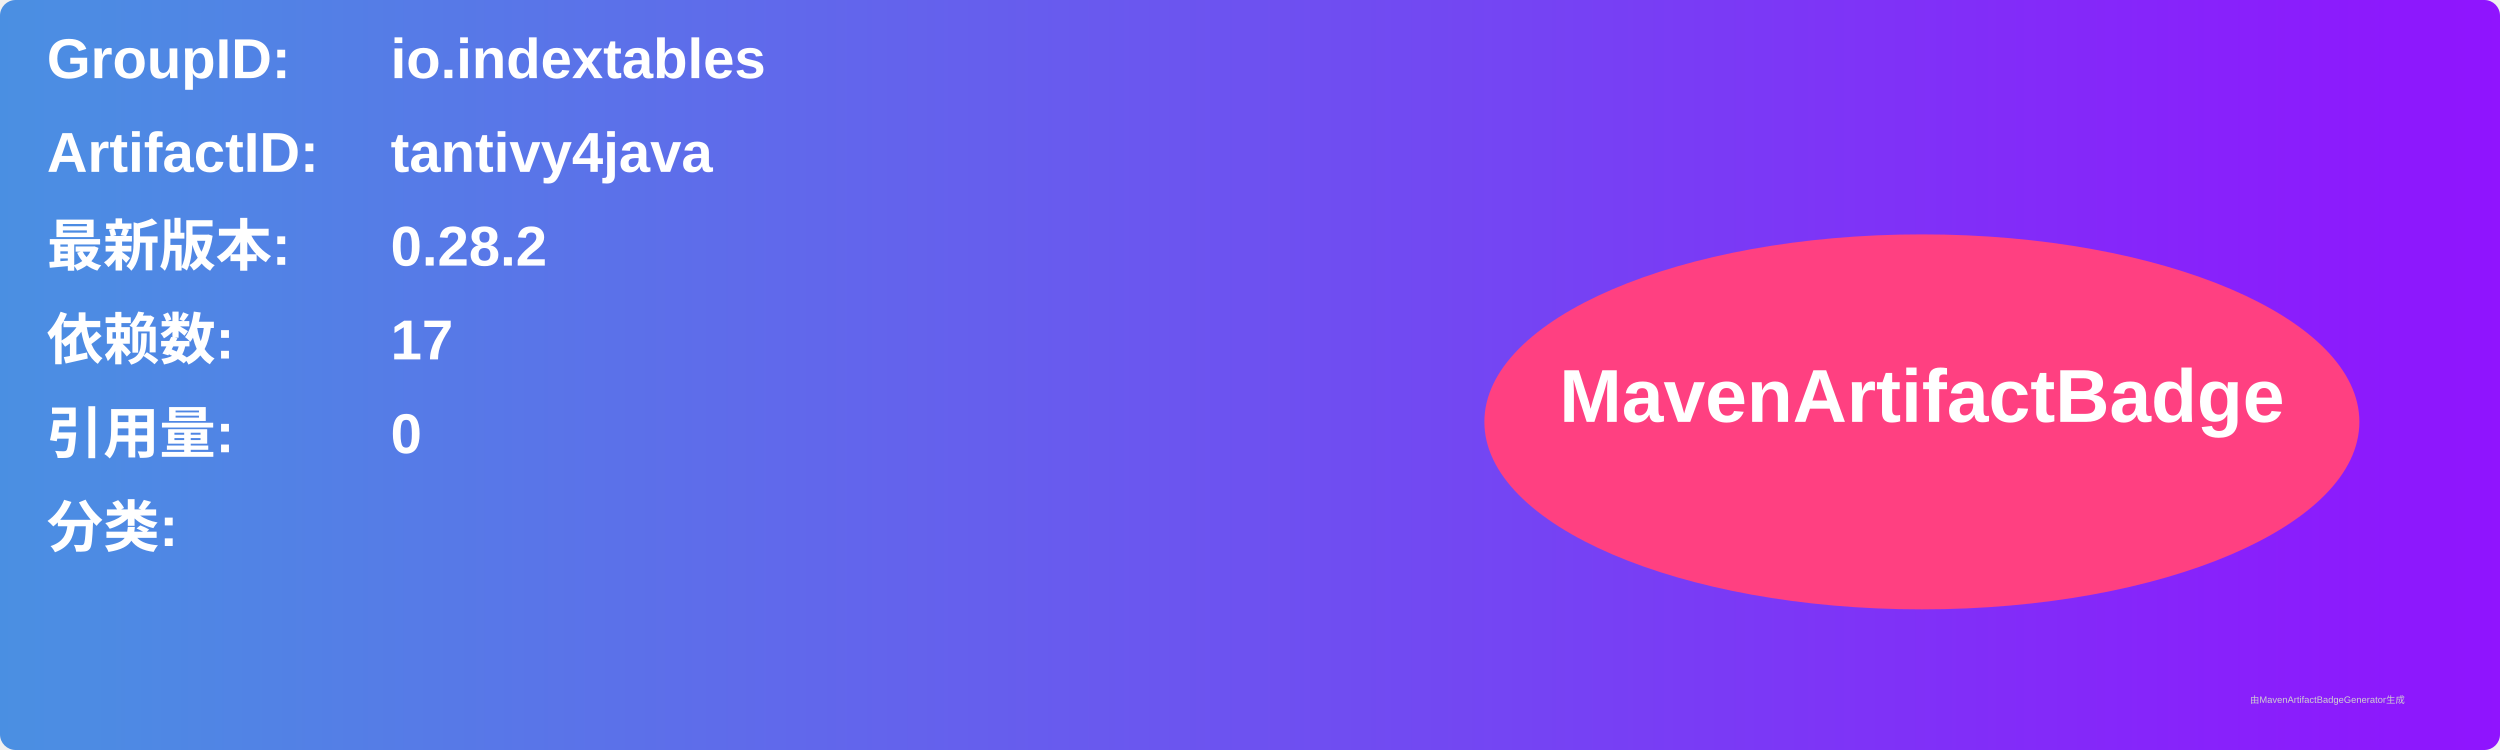
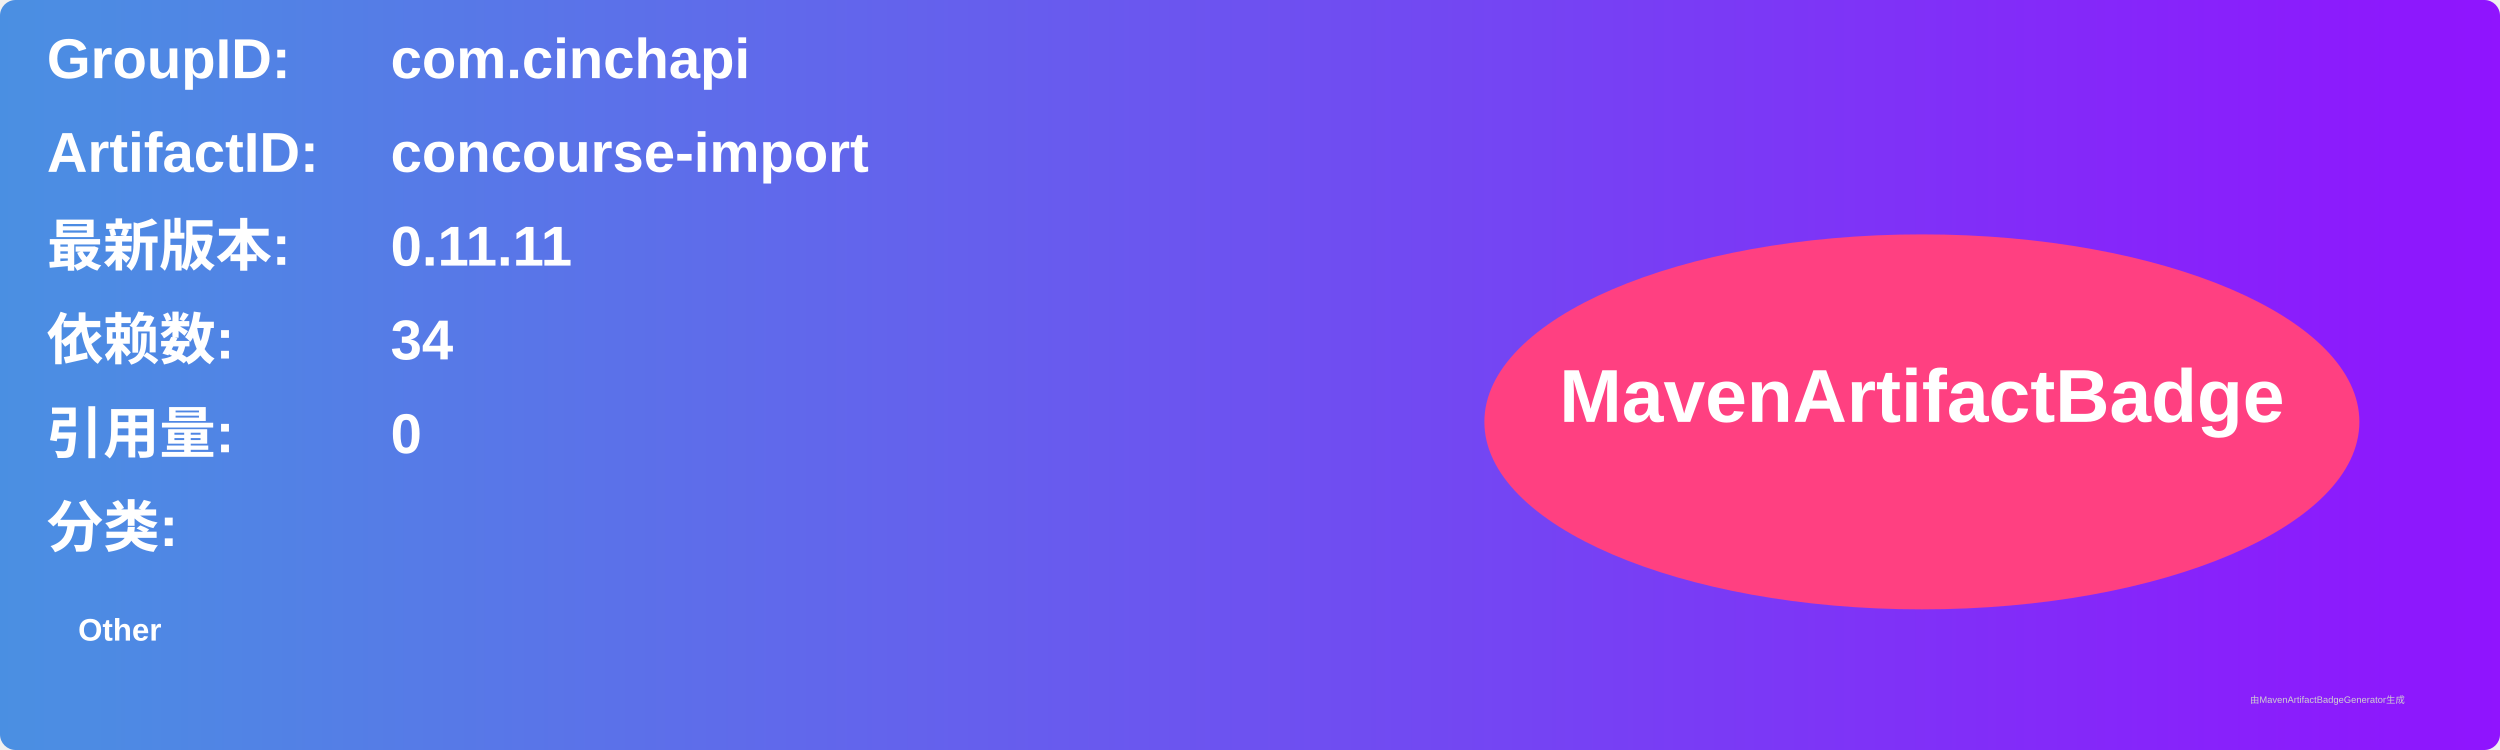
<svg xmlns="http://www.w3.org/2000/svg" width="800" height="240" viewBox="0 0 800 240">
  <linearGradient id="grad" x1="0%" y1="0%" x2="100%" y2="0%">
    <stop offset="0%" stop-color="#4a90e2" />
    <stop offset="100%" stop-color="#9013fe" />
  </linearGradient>
  <rect width="100%" height="100%" rx="5" ry="5" fill="url(#grad)" />
  <g transform="translate(15, 15)">
    <text x="0" y="10" font-family="Arial" font-size="18" fill="white" font-weight="bold" width="260">GroupID:</text>
-     <text x="110" y="10" font-family="Arial" font-size="18" fill="white" font-weight="bold" width="460">io.indextables</text>
+     <text x="110" y="10" font-family="Arial" font-size="18" fill="white" font-weight="bold" width="460">com.cinchapi</text>
    <text x="0" y="40" font-family="Arial" font-size="18" fill="white" font-weight="bold" width="260">ArtifactID:</text>
-     <text x="110" y="40" font-family="Arial" font-size="18" fill="white" font-weight="bold" width="460">tantivy4java</text>
+     <text x="110" y="40" font-family="Arial" font-size="18" fill="white" font-weight="bold" width="460">concourse-import</text>
    <text x="0" y="70" font-family="Arial" font-size="18" fill="white" font-weight="bold">最新版本:</text>
    <text x="110" y="70" font-family="Arial" font-size="18" fill="white" font-weight="bold">
-       <tspan font-weight="bold">0.28.2</tspan>
+       <tspan font-weight="bold">0.11.11</tspan>
    </text>
    <text x="0" y="100" font-family="Arial" font-size="18" fill="white" font-weight="bold">依赖数: </text>
    <text x="110" y="100" font-family="Arial" font-size="18" fill="white">
-       <tspan font-weight="bold">17</tspan>
+       <tspan font-weight="bold">34</tspan>
    </text>
    <text x="0" y="130" font-family="Arial" font-size="18" fill="white" font-weight="bold">引用量: </text>
    <text x="110" y="130" font-family="Arial" font-size="18" fill="white">
      <tspan font-weight="bold">0</tspan>
    </text>
    <text x="0" y="160" font-family="Arial" font-size="18" fill="white" font-weight="bold">分类:</text>
    <text x="10" y="190" font-family="Arial" font-size="10" fill="white">
-       <tspan font-weight="bold" />
+       <tspan font-weight="bold">Other</tspan>
    </text>
    <ellipse cx="600" cy="120" rx="140" ry="60" fill="#ff4081" />
    <text x="600" y="120" text-anchor="middle" font-family="Arial" font-size="24" fill="white" font-weight="bold">MavenArtifactBadge</text>
  </g>
  <text x="720" y="225" font-family="Arial" font-size="3" fill="#d0d0d0">由MavenArtifactBadgeGenerator生成</text>
</svg>
